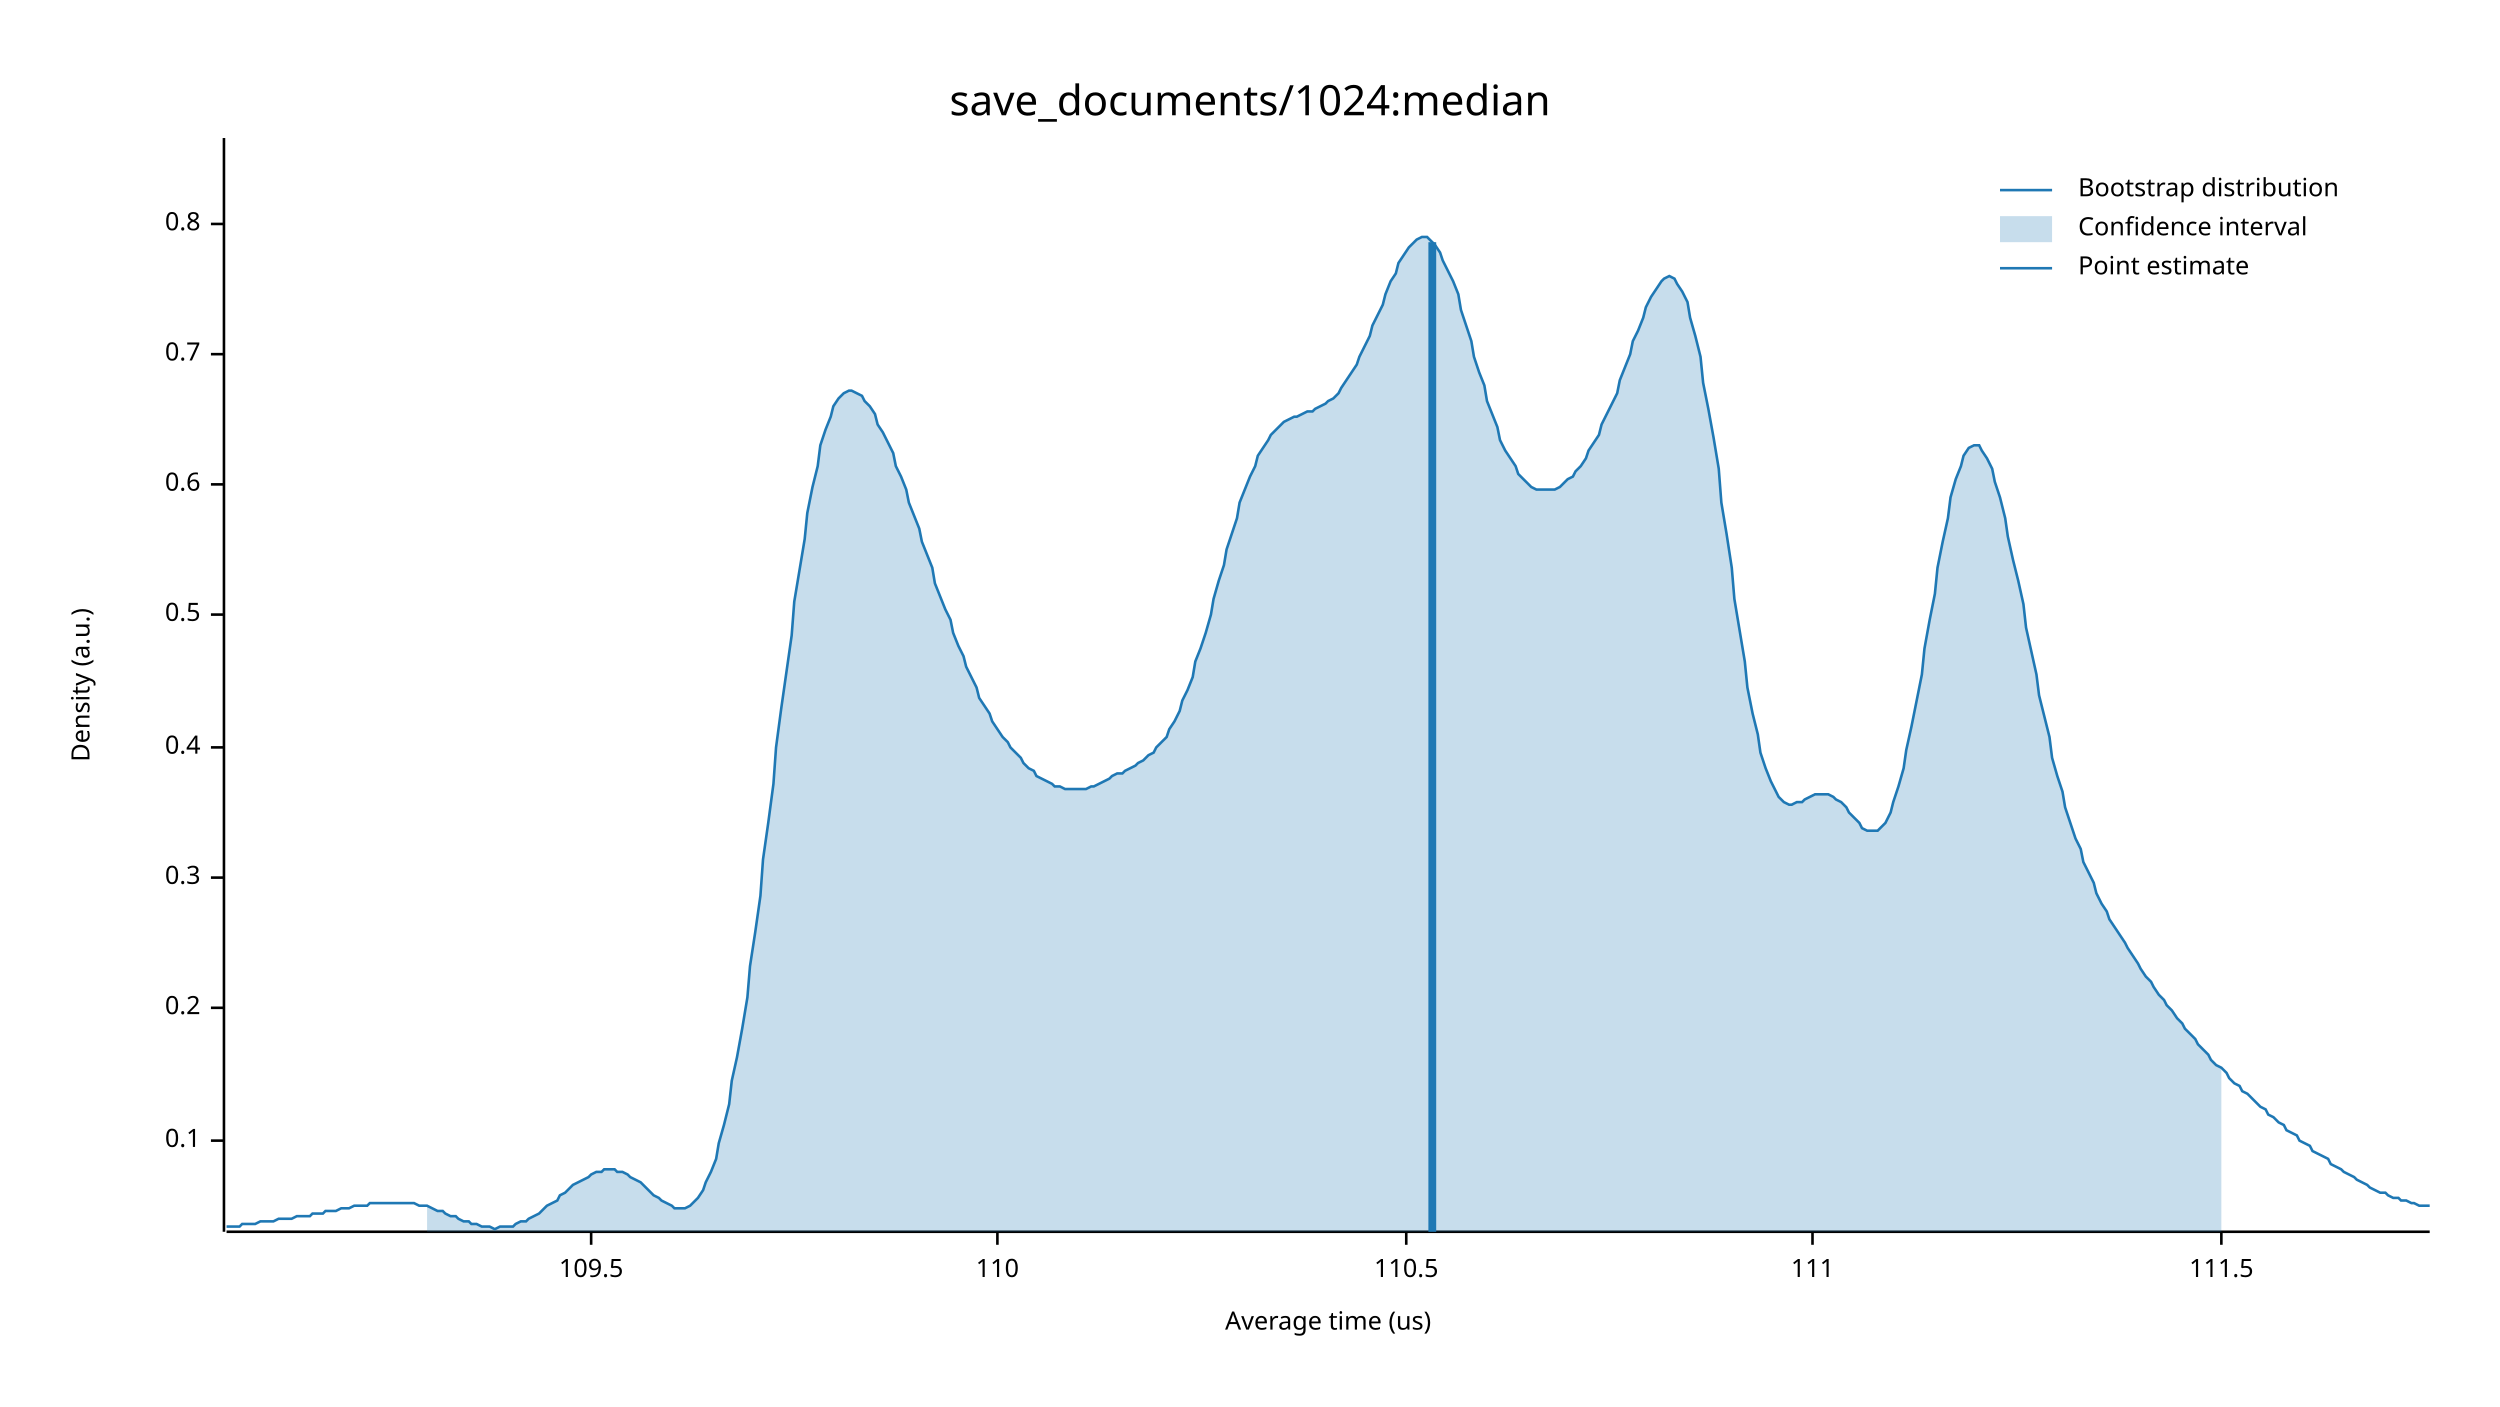
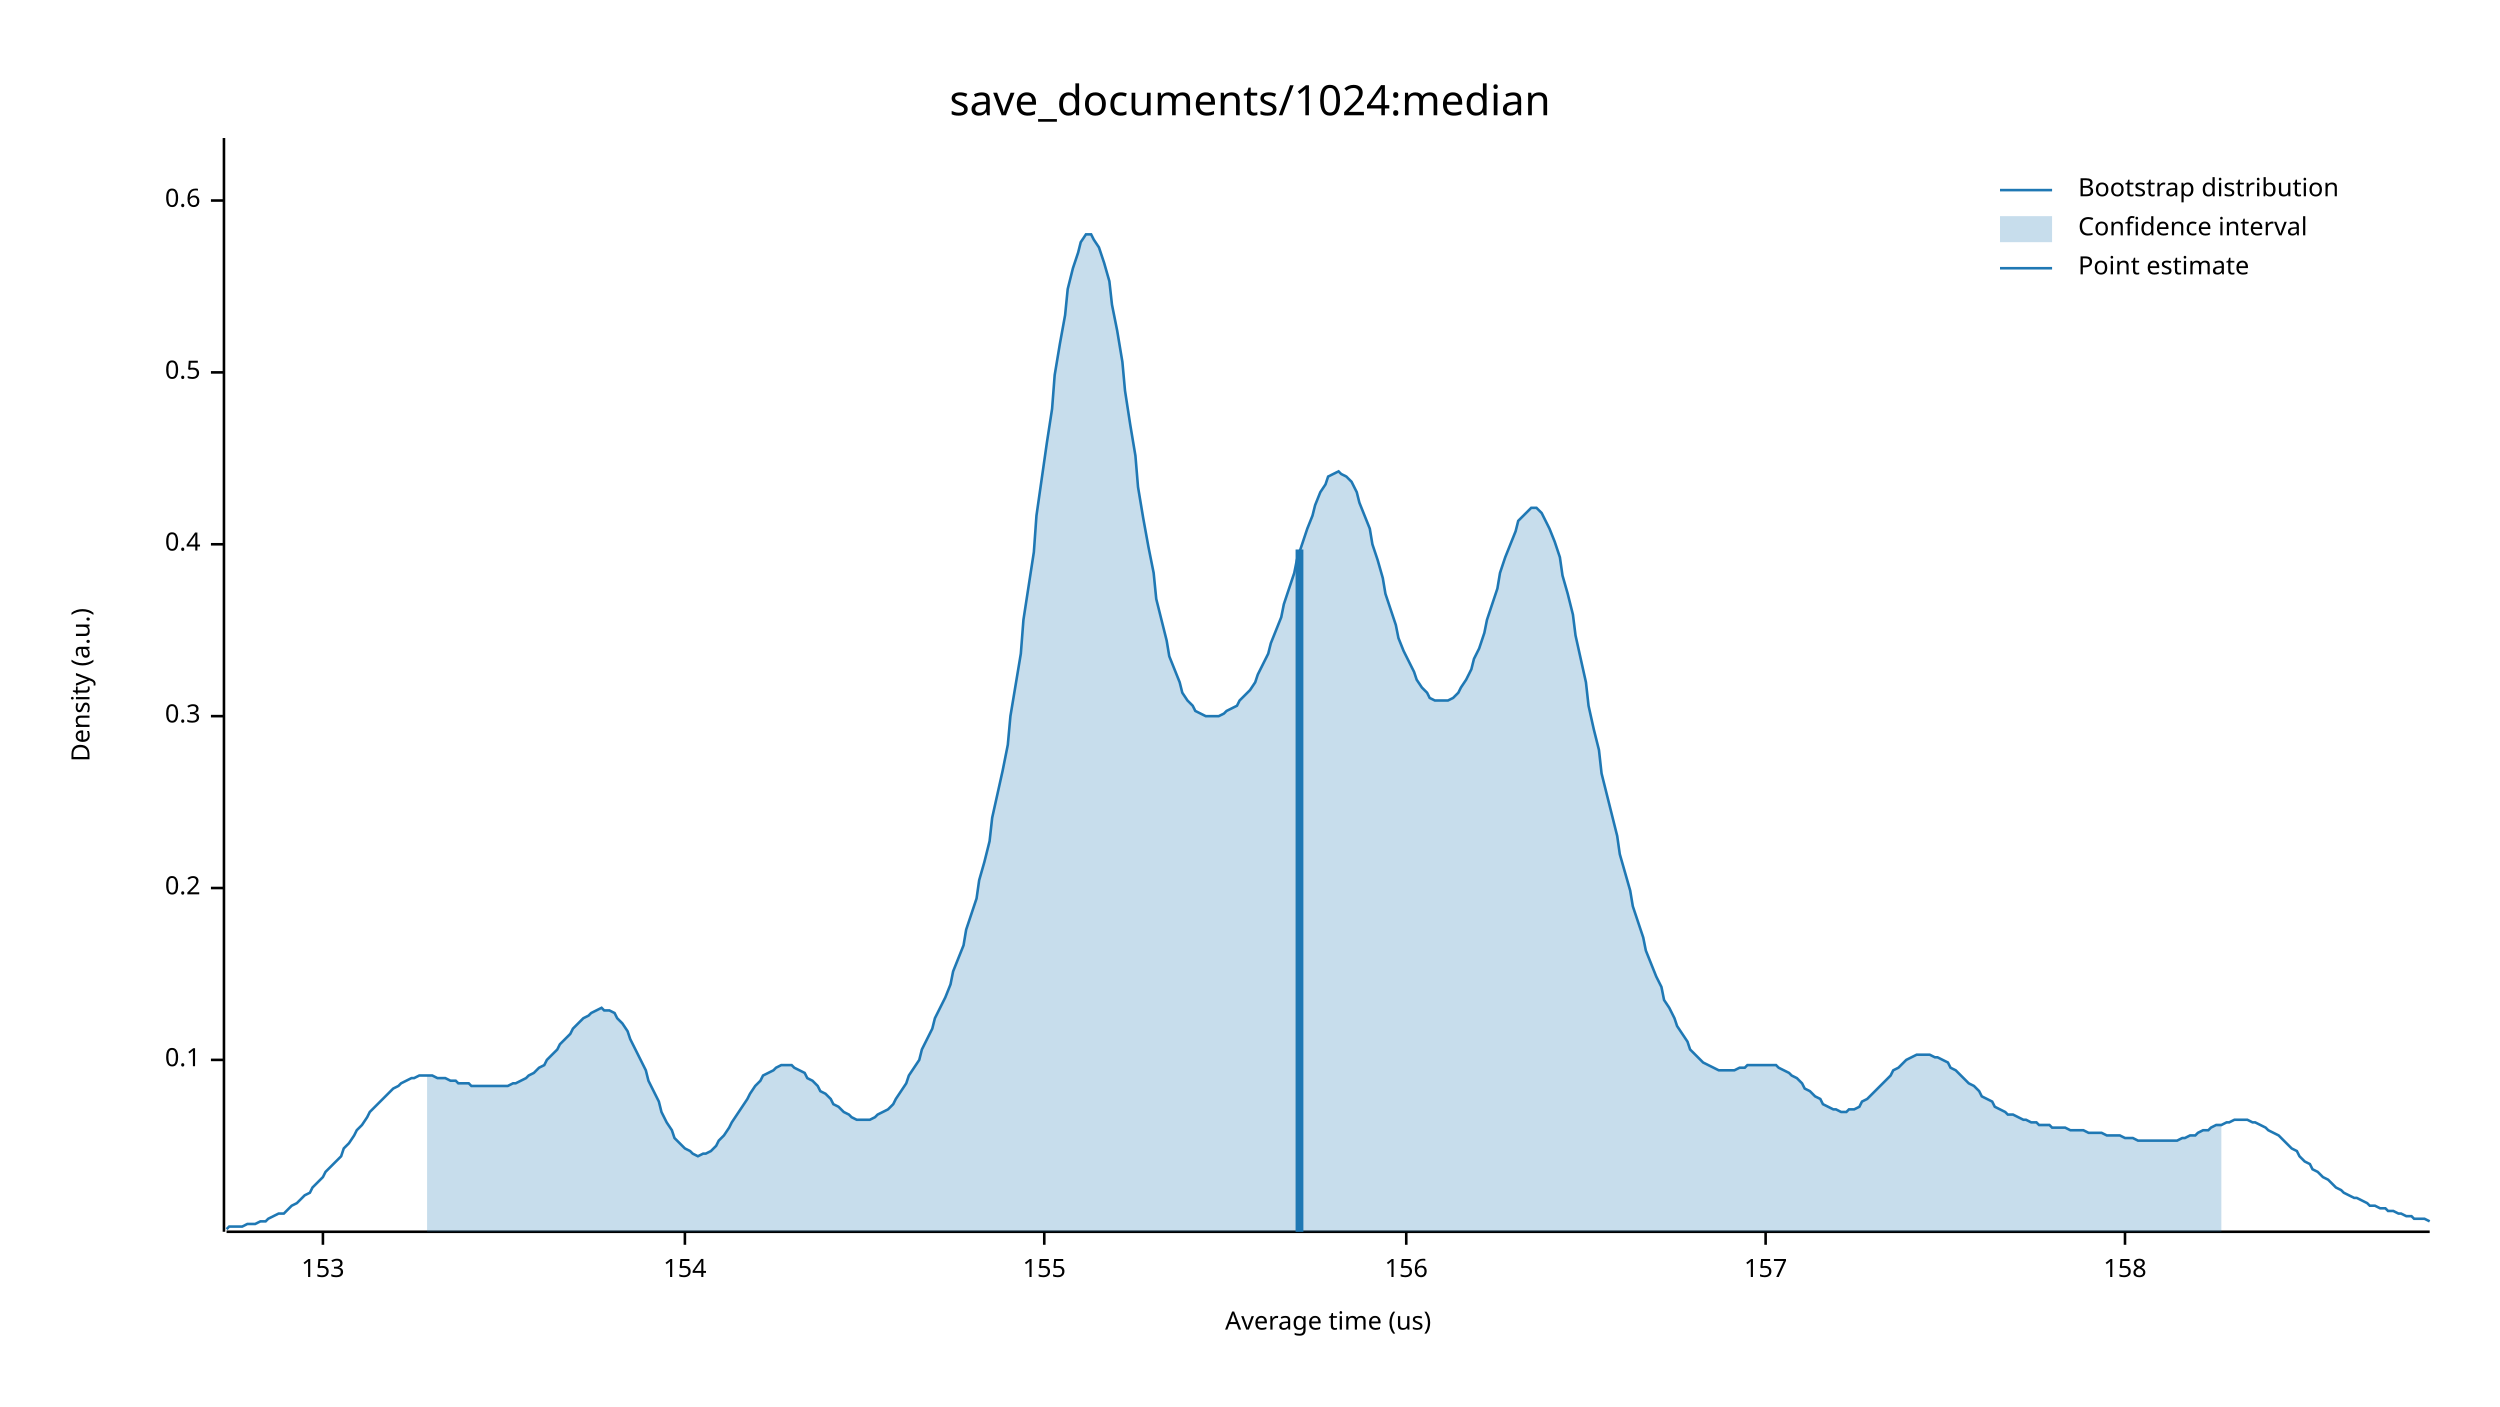
<svg xmlns="http://www.w3.org/2000/svg" width="960" height="540" viewBox="0 0 960 540">
  <text x="480" y="32" dy="0.76em" text-anchor="middle" font-family="sans-serif" font-size="16.129" opacity="1" fill="#000000">
save_documents/1024:median
</text>
  <text x="27" y="263" dy="0.76em" text-anchor="middle" font-family="sans-serif" font-size="9.677" opacity="1" fill="#000000" transform="rotate(270, 27, 263)">
Density (a.u.)
</text>
  <text x="510" y="513" dy="-0.5ex" text-anchor="middle" font-family="sans-serif" font-size="9.677" opacity="1" fill="#000000">
Average time (us)
</text>
  <polyline fill="none" opacity="1" stroke="#000000" stroke-width="1" points="86,53 86,473 " />
-   <text x="77" y="438" dy="0.5ex" text-anchor="end" font-family="sans-serif" font-size="9.677" opacity="1" fill="#000000">
+   <text x="77" y="407" dy="0.5ex" text-anchor="end" font-family="sans-serif" font-size="9.677" opacity="1" fill="#000000">
0.1
</text>
-   <polyline fill="none" opacity="1" stroke="#000000" stroke-width="1" points="81,438 86,438 " />
-   <text x="77" y="387" dy="0.5ex" text-anchor="end" font-family="sans-serif" font-size="9.677" opacity="1" fill="#000000">
+   <polyline fill="none" opacity="1" stroke="#000000" stroke-width="1" points="81,407 86,407 " />
+   <text x="77" y="341" dy="0.5ex" text-anchor="end" font-family="sans-serif" font-size="9.677" opacity="1" fill="#000000">
0.2
</text>
-   <polyline fill="none" opacity="1" stroke="#000000" stroke-width="1" points="81,387 86,387 " />
-   <text x="77" y="337" dy="0.5ex" text-anchor="end" font-family="sans-serif" font-size="9.677" opacity="1" fill="#000000">
+   <polyline fill="none" opacity="1" stroke="#000000" stroke-width="1" points="81,341 86,341 " />
+   <text x="77" y="275" dy="0.5ex" text-anchor="end" font-family="sans-serif" font-size="9.677" opacity="1" fill="#000000">
0.3
</text>
-   <polyline fill="none" opacity="1" stroke="#000000" stroke-width="1" points="81,337 86,337 " />
-   <text x="77" y="287" dy="0.5ex" text-anchor="end" font-family="sans-serif" font-size="9.677" opacity="1" fill="#000000">
+   <polyline fill="none" opacity="1" stroke="#000000" stroke-width="1" points="81,275 86,275 " />
+   <text x="77" y="209" dy="0.5ex" text-anchor="end" font-family="sans-serif" font-size="9.677" opacity="1" fill="#000000">
0.4
</text>
-   <polyline fill="none" opacity="1" stroke="#000000" stroke-width="1" points="81,287 86,287 " />
-   <text x="77" y="236" dy="0.5ex" text-anchor="end" font-family="sans-serif" font-size="9.677" opacity="1" fill="#000000">
+   <polyline fill="none" opacity="1" stroke="#000000" stroke-width="1" points="81,209 86,209 " />
+   <text x="77" y="143" dy="0.5ex" text-anchor="end" font-family="sans-serif" font-size="9.677" opacity="1" fill="#000000">
0.5
</text>
-   <polyline fill="none" opacity="1" stroke="#000000" stroke-width="1" points="81,236 86,236 " />
-   <text x="77" y="186" dy="0.5ex" text-anchor="end" font-family="sans-serif" font-size="9.677" opacity="1" fill="#000000">
+   <polyline fill="none" opacity="1" stroke="#000000" stroke-width="1" points="81,143 86,143 " />
+   <text x="77" y="77" dy="0.5ex" text-anchor="end" font-family="sans-serif" font-size="9.677" opacity="1" fill="#000000">
0.6
</text>
-   <polyline fill="none" opacity="1" stroke="#000000" stroke-width="1" points="81,186 86,186 " />
-   <text x="77" y="136" dy="0.5ex" text-anchor="end" font-family="sans-serif" font-size="9.677" opacity="1" fill="#000000">
- 0.7
+   <polyline fill="none" opacity="1" stroke="#000000" stroke-width="1" points="81,77 86,77 " />
+   <polyline fill="none" opacity="1" stroke="#000000" stroke-width="1" points="87,473 933,473 " />
+   <text x="124" y="483" dy="0.76em" text-anchor="middle" font-family="sans-serif" font-size="9.677" opacity="1" fill="#000000">
+ 153
</text>
-   <polyline fill="none" opacity="1" stroke="#000000" stroke-width="1" points="81,136 86,136 " />
-   <text x="77" y="86" dy="0.5ex" text-anchor="end" font-family="sans-serif" font-size="9.677" opacity="1" fill="#000000">
- 0.8
+   <polyline fill="none" opacity="1" stroke="#000000" stroke-width="1" points="124,473 124,478 " />
+   <text x="263" y="483" dy="0.76em" text-anchor="middle" font-family="sans-serif" font-size="9.677" opacity="1" fill="#000000">
+ 154
</text>
-   <polyline fill="none" opacity="1" stroke="#000000" stroke-width="1" points="81,86 86,86 " />
-   <polyline fill="none" opacity="1" stroke="#000000" stroke-width="1" points="87,473 933,473 " />
-   <text x="227" y="483" dy="0.76em" text-anchor="middle" font-family="sans-serif" font-size="9.677" opacity="1" fill="#000000">
- 109.5
+   <polyline fill="none" opacity="1" stroke="#000000" stroke-width="1" points="263,473 263,478 " />
+   <text x="401" y="483" dy="0.76em" text-anchor="middle" font-family="sans-serif" font-size="9.677" opacity="1" fill="#000000">
+ 155
</text>
-   <polyline fill="none" opacity="1" stroke="#000000" stroke-width="1" points="227,473 227,478 " />
-   <text x="383" y="483" dy="0.76em" text-anchor="middle" font-family="sans-serif" font-size="9.677" opacity="1" fill="#000000">
- 110
- </text>
-   <polyline fill="none" opacity="1" stroke="#000000" stroke-width="1" points="383,473 383,478 " />
+   <polyline fill="none" opacity="1" stroke="#000000" stroke-width="1" points="401,473 401,478 " />
  <text x="540" y="483" dy="0.76em" text-anchor="middle" font-family="sans-serif" font-size="9.677" opacity="1" fill="#000000">
- 110.5
+ 156
</text>
  <polyline fill="none" opacity="1" stroke="#000000" stroke-width="1" points="540,473 540,478 " />
-   <text x="696" y="483" dy="0.76em" text-anchor="middle" font-family="sans-serif" font-size="9.677" opacity="1" fill="#000000">
- 111
+   <text x="678" y="483" dy="0.76em" text-anchor="middle" font-family="sans-serif" font-size="9.677" opacity="1" fill="#000000">
+ 157
</text>
-   <polyline fill="none" opacity="1" stroke="#000000" stroke-width="1" points="696,473 696,478 " />
-   <text x="853" y="483" dy="0.76em" text-anchor="middle" font-family="sans-serif" font-size="9.677" opacity="1" fill="#000000">
- 111.5
+   <polyline fill="none" opacity="1" stroke="#000000" stroke-width="1" points="678,473 678,478 " />
+   <text x="816" y="483" dy="0.76em" text-anchor="middle" font-family="sans-serif" font-size="9.677" opacity="1" fill="#000000">
+ 158
</text>
-   <polyline fill="none" opacity="1" stroke="#000000" stroke-width="1" points="853,473 853,478 " />
-   <polyline fill="none" opacity="1" stroke="#1F78B4" stroke-width="1" points="87,471 88,471 90,471 92,471 93,470 95,470 97,470 98,470 100,469 102,469 103,469 105,469 107,468 109,468 110,468 112,468 114,467 115,467 117,467 119,467 120,466 122,466 124,466 125,465 127,465 129,465 131,464 132,464 134,464 136,463 137,463 139,463 141,463 142,462 144,462 146,462 148,462 149,462 151,462 153,462 154,462 156,462 158,462 159,462 161,463 163,463 164,463 166,464 168,465 170,465 171,466 173,467 175,467 176,468 178,469 180,469 181,470 183,470 185,471 187,471 188,471 190,472 192,471 193,471 195,471 197,471 198,470 200,469 202,469 203,468 205,467 207,466 209,464 210,463 212,462 214,461 215,459 217,458 219,456 220,455 222,454 224,453 226,452 227,451 229,450 231,450 232,449 234,449 236,449 237,450 239,450 241,451 242,452 244,453 246,454 248,456 249,457 251,459 253,460 254,461 256,462 258,463 259,464 261,464 263,464 265,463 266,462 268,460 270,457 271,454 273,450 275,445 276,439 278,432 280,424 281,415 283,406 285,395 287,383 288,371 290,358 292,344 293,330 295,316 297,301 298,287 300,272 302,258 304,244 305,231 307,219 309,207 310,197 312,187 314,179 315,171 317,165 319,160 320,156 322,153 324,151 326,150 327,150 329,151 331,152 332,154 334,156 336,159 337,163 339,166 341,170 343,174 344,179 346,183 348,188 349,193 351,198 353,203 354,208 356,213 358,218 359,224 361,229 363,234 365,238 366,243 368,248 370,252 371,256 373,260 375,264 376,268 378,271 380,274 381,277 383,280 385,283 387,285 388,287 390,289 392,291 393,293 395,295 397,296 398,298 400,299 402,300 404,301 405,302 407,302 409,303 410,303 412,303 414,303 415,303 417,303 419,302 420,302 422,301 424,300 426,299 427,298 429,297 431,297 432,296 434,295 436,294 437,293 439,292 441,290 443,289 444,287 446,285 448,283 449,280 451,277 453,273 454,269 456,265 458,260 459,254 461,249 463,243 465,236 466,230 468,223 470,217 471,211 473,205 475,199 476,193 478,188 480,183 482,179 483,175 485,172 487,169 488,167 490,165 492,163 493,162 495,161 497,160 498,160 500,159 502,158 504,158 505,157 507,156 509,155 510,154 512,153 514,151 515,149 517,146 519,143 521,140 522,137 524,133 526,129 527,125 529,121 531,117 532,113 534,108 536,105 537,101 539,98 541,95 543,93 544,92 546,91 548,91 549,92 551,94 553,97 554,100 556,104 558,108 560,113 561,119 563,125 565,131 566,137 568,143 570,148 571,154 573,159 575,164 576,169 578,173 580,176 582,179 583,182 585,184 587,186 588,187 590,188 592,188 593,188 595,188 597,188 599,187 600,186 602,184 604,183 605,181 607,179 609,176 610,173 612,170 614,167 615,163 617,159 619,155 621,151 622,146 624,141 626,136 627,131 629,127 631,122 632,118 634,114 636,111 638,108 639,107 641,106 643,107 644,109 646,112 648,116 649,122 651,129 653,137 654,147 656,157 658,168 660,180 661,193 663,205 665,218 666,230 668,242 670,254 671,264 673,274 675,282 676,289 678,295 680,300 682,304 683,306 685,308 687,309 688,309 690,308 692,308 693,307 695,306 697,305 699,305 700,305 702,305 704,306 705,307 707,308 709,310 710,312 712,314 714,316 715,318 717,319 719,319 721,319 722,318 724,316 726,312 727,308 729,302 731,295 732,288 734,279 736,269 738,259 739,249 741,238 743,228 744,218 746,208 748,199 749,191 751,184 753,179 754,175 756,172 758,171 760,171 761,173 763,176 765,180 766,185 768,191 770,199 771,206 773,215 775,223 777,232 778,241 780,250 782,259 783,267 785,275 787,283 788,291 790,298 792,304 793,310 795,316 797,322 799,326 800,331 802,335 804,339 805,343 807,347 809,350 810,353 812,356 814,359 816,362 817,364 819,367 821,370 822,372 824,375 826,377 827,379 829,382 831,384 832,386 834,388 836,391 838,393 839,395 841,397 843,399 844,401 846,403 848,405 849,407 851,409 853,410 855,412 856,414 858,416 860,417 861,419 863,420 865,422 866,423 868,425 870,426 871,428 873,429 875,431 877,432 878,434 880,435 882,436 883,438 885,439 887,440 888,442 890,443 892,444 894,445 895,447 897,448 899,449 900,450 902,451 904,452 905,453 907,454 909,455 910,456 912,457 914,458 916,458 917,459 919,460 921,460 922,461 924,461 926,462 927,462 929,463 931,463 933,463 " />
-   <polygon opacity="0.25" fill="#1F78B4" points="164,463 166,464 168,465 170,465 171,466 173,467 175,467 176,468 178,469 180,469 181,470 183,470 185,471 187,471 188,471 190,472 192,471 193,471 195,471 197,471 198,470 200,469 202,469 203,468 205,467 207,466 209,464 210,463 212,462 214,461 215,459 217,458 219,456 220,455 222,454 224,453 226,452 227,451 229,450 231,450 232,449 234,449 236,449 237,450 239,450 241,451 242,452 244,453 246,454 248,456 249,457 251,459 253,460 254,461 256,462 258,463 259,464 261,464 263,464 265,463 266,462 268,460 270,457 271,454 273,450 275,445 276,439 278,432 280,424 281,415 283,406 285,395 287,383 288,371 290,358 292,344 293,330 295,316 297,301 298,287 300,272 302,258 304,244 305,231 307,219 309,207 310,197 312,187 314,179 315,171 317,165 319,160 320,156 322,153 324,151 326,150 327,150 329,151 331,152 332,154 334,156 336,159 337,163 339,166 341,170 343,174 344,179 346,183 348,188 349,193 351,198 353,203 354,208 356,213 358,218 359,224 361,229 363,234 365,238 366,243 368,248 370,252 371,256 373,260 375,264 376,268 378,271 380,274 381,277 383,280 385,283 387,285 388,287 390,289 392,291 393,293 395,295 397,296 398,298 400,299 402,300 404,301 405,302 407,302 409,303 410,303 412,303 414,303 415,303 417,303 419,302 420,302 422,301 424,300 426,299 427,298 429,297 431,297 432,296 434,295 436,294 437,293 439,292 441,290 443,289 444,287 446,285 448,283 449,280 451,277 453,273 454,269 456,265 458,260 459,254 461,249 463,243 465,236 466,230 468,223 470,217 471,211 473,205 475,199 476,193 478,188 480,183 482,179 483,175 485,172 487,169 488,167 490,165 492,163 493,162 495,161 497,160 498,160 500,159 502,158 504,158 505,157 507,156 509,155 510,154 512,153 514,151 515,149 517,146 519,143 521,140 522,137 524,133 526,129 527,125 529,121 531,117 532,113 534,108 536,105 537,101 539,98 541,95 543,93 544,92 546,91 548,91 549,92 551,94 553,97 554,100 556,104 558,108 560,113 561,119 563,125 565,131 566,137 568,143 570,148 571,154 573,159 575,164 576,169 578,173 580,176 582,179 583,182 585,184 587,186 588,187 590,188 592,188 593,188 595,188 597,188 599,187 600,186 602,184 604,183 605,181 607,179 609,176 610,173 612,170 614,167 615,163 617,159 619,155 621,151 622,146 624,141 626,136 627,131 629,127 631,122 632,118 634,114 636,111 638,108 639,107 641,106 643,107 644,109 646,112 648,116 649,122 651,129 653,137 654,147 656,157 658,168 660,180 661,193 663,205 665,218 666,230 668,242 670,254 671,264 673,274 675,282 676,289 678,295 680,300 682,304 683,306 685,308 687,309 688,309 690,308 692,308 693,307 695,306 697,305 699,305 700,305 702,305 704,306 705,307 707,308 709,310 710,312 712,314 714,316 715,318 717,319 719,319 721,319 722,318 724,316 726,312 727,308 729,302 731,295 732,288 734,279 736,269 738,259 739,249 741,238 743,228 744,218 746,208 748,199 749,191 751,184 753,179 754,175 756,172 758,171 760,171 761,173 763,176 765,180 766,185 768,191 770,199 771,206 773,215 775,223 777,232 778,241 780,250 782,259 783,267 785,275 787,283 788,291 790,298 792,304 793,310 795,316 797,322 799,326 800,331 802,335 804,339 805,343 807,347 809,350 810,353 812,356 814,359 816,362 817,364 819,367 821,370 822,372 824,375 826,377 827,379 829,382 831,384 832,386 834,388 836,391 838,393 839,395 841,397 843,399 844,401 846,403 848,405 849,407 851,409 853,410 853,473 164,473 " />
-   <polyline fill="none" opacity="1" stroke="#1F78B4" stroke-width="3" points="550,473 550,93 " />
+   <polyline fill="none" opacity="1" stroke="#000000" stroke-width="1" points="816,473 816,478 " />
+   <polyline fill="none" opacity="1" stroke="#1F78B4" stroke-width="1" points="87,472 88,471 90,471 92,471 93,471 95,470 97,470 98,470 100,469 102,469 103,468 105,467 107,466 109,466 110,465 112,463 114,462 115,461 117,459 119,458 120,456 122,454 124,452 125,450 127,448 129,446 131,444 132,441 134,439 136,436 137,434 139,432 141,429 142,427 144,425 146,423 148,421 149,420 151,418 153,417 154,416 156,415 158,414 159,414 161,413 163,413 164,413 166,413 168,414 170,414 171,414 173,415 175,415 176,416 178,416 180,416 181,417 183,417 185,417 187,417 188,417 190,417 192,417 193,417 195,417 197,416 198,416 200,415 202,414 203,413 205,412 207,410 209,409 210,407 212,405 214,403 215,401 217,399 219,397 220,395 222,393 224,391 226,390 227,389 229,388 231,387 232,388 234,388 236,389 237,391 239,393 241,396 242,399 244,403 246,407 248,411 249,415 251,419 253,423 254,427 256,431 258,434 259,437 261,439 263,441 265,442 266,443 268,444 270,443 271,443 273,442 275,440 276,438 278,436 280,433 281,431 283,428 285,425 287,422 288,420 290,417 292,415 293,413 295,412 297,411 298,410 300,409 302,409 304,409 305,410 307,411 309,412 310,414 312,415 314,417 315,419 317,420 319,422 320,424 322,425 324,427 326,428 327,429 329,430 331,430 332,430 334,430 336,429 337,428 339,427 341,426 343,424 344,422 346,419 348,416 349,413 351,410 353,407 354,403 356,399 358,395 359,391 361,387 363,383 365,378 366,373 368,368 370,363 371,357 373,351 375,345 376,338 378,331 380,323 381,314 383,305 385,296 387,286 388,275 390,263 392,251 393,238 395,225 397,212 398,198 400,184 402,170 404,157 405,144 407,132 409,121 410,111 412,103 414,97 415,93 417,90 419,90 420,92 422,95 424,101 426,108 427,117 429,127 431,139 432,150 434,163 436,175 437,187 439,199 441,210 443,220 444,230 446,238 448,246 449,252 451,257 453,262 454,266 456,269 458,271 459,273 461,274 463,275 465,275 466,275 468,275 470,274 471,273 473,272 475,271 476,269 478,267 480,265 482,262 483,259 485,255 487,251 488,247 490,242 492,237 493,232 495,226 497,220 498,215 500,209 502,203 504,198 505,194 507,189 509,186 510,183 512,182 514,181 515,182 517,183 519,185 521,189 522,193 524,198 526,203 527,209 529,215 531,222 532,228 534,234 536,240 537,245 539,250 541,254 543,258 544,261 546,264 548,266 549,268 551,269 553,269 554,269 556,269 558,268 560,266 561,264 563,261 565,257 566,253 568,249 570,243 571,238 573,232 575,226 576,220 578,214 580,209 582,204 583,200 585,198 587,196 588,195 590,195 592,197 593,199 595,203 597,208 599,214 600,221 602,228 604,236 605,244 607,253 609,262 610,271 612,280 614,288 615,297 617,305 619,313 621,321 622,328 624,335 626,342 627,348 629,354 631,360 632,365 634,370 636,375 638,379 639,384 641,387 643,391 644,394 646,397 648,400 649,403 651,405 653,407 654,408 656,409 658,410 660,411 661,411 663,411 665,411 666,411 668,410 670,410 671,409 673,409 675,409 676,409 678,409 680,409 682,409 683,410 685,411 687,412 688,413 690,414 692,416 693,418 695,419 697,421 699,422 700,424 702,425 704,426 705,426 707,427 709,427 710,426 712,426 714,425 715,423 717,422 719,420 721,418 722,417 724,415 726,413 727,411 729,410 731,408 732,407 734,406 736,405 738,405 739,405 741,405 743,406 744,406 746,407 748,408 749,410 751,411 753,413 754,414 756,416 758,417 760,419 761,421 763,422 765,423 766,425 768,426 770,427 771,428 773,428 775,429 777,430 778,430 780,431 782,431 783,432 785,432 787,432 788,433 790,433 792,433 793,433 795,434 797,434 799,434 800,434 802,435 804,435 805,435 807,435 809,436 810,436 812,436 814,436 816,437 817,437 819,437 821,438 822,438 824,438 826,438 827,438 829,438 831,438 832,438 834,438 836,438 838,437 839,437 841,436 843,436 844,435 846,434 848,434 849,433 851,432 853,432 855,431 856,431 858,430 860,430 861,430 863,430 865,431 866,431 868,432 870,433 871,434 873,435 875,436 877,438 878,439 880,441 882,442 883,444 885,446 887,447 888,449 890,450 892,452 894,453 895,454 897,456 899,457 900,458 902,459 904,460 905,460 907,461 909,462 910,463 912,463 914,464 916,464 917,465 919,465 921,466 922,466 924,467 926,467 927,468 929,468 931,468 933,469 " />
+   <polygon opacity="0.25" fill="#1F78B4" points="164,413 166,413 168,414 170,414 171,414 173,415 175,415 176,416 178,416 180,416 181,417 183,417 185,417 187,417 188,417 190,417 192,417 193,417 195,417 197,416 198,416 200,415 202,414 203,413 205,412 207,410 209,409 210,407 212,405 214,403 215,401 217,399 219,397 220,395 222,393 224,391 226,390 227,389 229,388 231,387 232,388 234,388 236,389 237,391 239,393 241,396 242,399 244,403 246,407 248,411 249,415 251,419 253,423 254,427 256,431 258,434 259,437 261,439 263,441 265,442 266,443 268,444 270,443 271,443 273,442 275,440 276,438 278,436 280,433 281,431 283,428 285,425 287,422 288,420 290,417 292,415 293,413 295,412 297,411 298,410 300,409 302,409 304,409 305,410 307,411 309,412 310,414 312,415 314,417 315,419 317,420 319,422 320,424 322,425 324,427 326,428 327,429 329,430 331,430 332,430 334,430 336,429 337,428 339,427 341,426 343,424 344,422 346,419 348,416 349,413 351,410 353,407 354,403 356,399 358,395 359,391 361,387 363,383 365,378 366,373 368,368 370,363 371,357 373,351 375,345 376,338 378,331 380,323 381,314 383,305 385,296 387,286 388,275 390,263 392,251 393,238 395,225 397,212 398,198 400,184 402,170 404,157 405,144 407,132 409,121 410,111 412,103 414,97 415,93 417,90 419,90 420,92 422,95 424,101 426,108 427,117 429,127 431,139 432,150 434,163 436,175 437,187 439,199 441,210 443,220 444,230 446,238 448,246 449,252 451,257 453,262 454,266 456,269 458,271 459,273 461,274 463,275 465,275 466,275 468,275 470,274 471,273 473,272 475,271 476,269 478,267 480,265 482,262 483,259 485,255 487,251 488,247 490,242 492,237 493,232 495,226 497,220 498,215 500,209 502,203 504,198 505,194 507,189 509,186 510,183 512,182 514,181 515,182 517,183 519,185 521,189 522,193 524,198 526,203 527,209 529,215 531,222 532,228 534,234 536,240 537,245 539,250 541,254 543,258 544,261 546,264 548,266 549,268 551,269 553,269 554,269 556,269 558,268 560,266 561,264 563,261 565,257 566,253 568,249 570,243 571,238 573,232 575,226 576,220 578,214 580,209 582,204 583,200 585,198 587,196 588,195 590,195 592,197 593,199 595,203 597,208 599,214 600,221 602,228 604,236 605,244 607,253 609,262 610,271 612,280 614,288 615,297 617,305 619,313 621,321 622,328 624,335 626,342 627,348 629,354 631,360 632,365 634,370 636,375 638,379 639,384 641,387 643,391 644,394 646,397 648,400 649,403 651,405 653,407 654,408 656,409 658,410 660,411 661,411 663,411 665,411 666,411 668,410 670,410 671,409 673,409 675,409 676,409 678,409 680,409 682,409 683,410 685,411 687,412 688,413 690,414 692,416 693,418 695,419 697,421 699,422 700,424 702,425 704,426 705,426 707,427 709,427 710,426 712,426 714,425 715,423 717,422 719,420 721,418 722,417 724,415 726,413 727,411 729,410 731,408 732,407 734,406 736,405 738,405 739,405 741,405 743,406 744,406 746,407 748,408 749,410 751,411 753,413 754,414 756,416 758,417 760,419 761,421 763,422 765,423 766,425 768,426 770,427 771,428 773,428 775,429 777,430 778,430 780,431 782,431 783,432 785,432 787,432 788,433 790,433 792,433 793,433 795,434 797,434 799,434 800,434 802,435 804,435 805,435 807,435 809,436 810,436 812,436 814,436 816,437 817,437 819,437 821,438 822,438 824,438 826,438 827,438 829,438 831,438 832,438 834,438 836,438 838,437 839,437 841,436 843,436 844,435 846,434 848,434 849,433 851,432 853,432 853,473 164,473 " />
+   <polyline fill="none" opacity="1" stroke="#1F78B4" stroke-width="3" points="499,473 499,211 " />
  <text x="798" y="68" dy="0.76em" text-anchor="start" font-family="sans-serif" font-size="9.677" opacity="1" fill="#000000">
Bootstrap distribution
</text>
  <text x="798" y="83" dy="0.76em" text-anchor="start" font-family="sans-serif" font-size="9.677" opacity="1" fill="#000000">
Confidence interval
</text>
  <text x="798" y="98" dy="0.76em" text-anchor="start" font-family="sans-serif" font-size="9.677" opacity="1" fill="#000000">
Point estimate
</text>
  <polyline fill="none" opacity="1" stroke="#1F78B4" stroke-width="1" points="768,73 788,73 " />
  <rect x="768" y="83" width="20" height="10" opacity="0.25" fill="#1F78B4" stroke="none" />
  <polyline fill="none" opacity="1" stroke="#1F78B4" stroke-width="1" points="768,103 788,103 " />
</svg>
